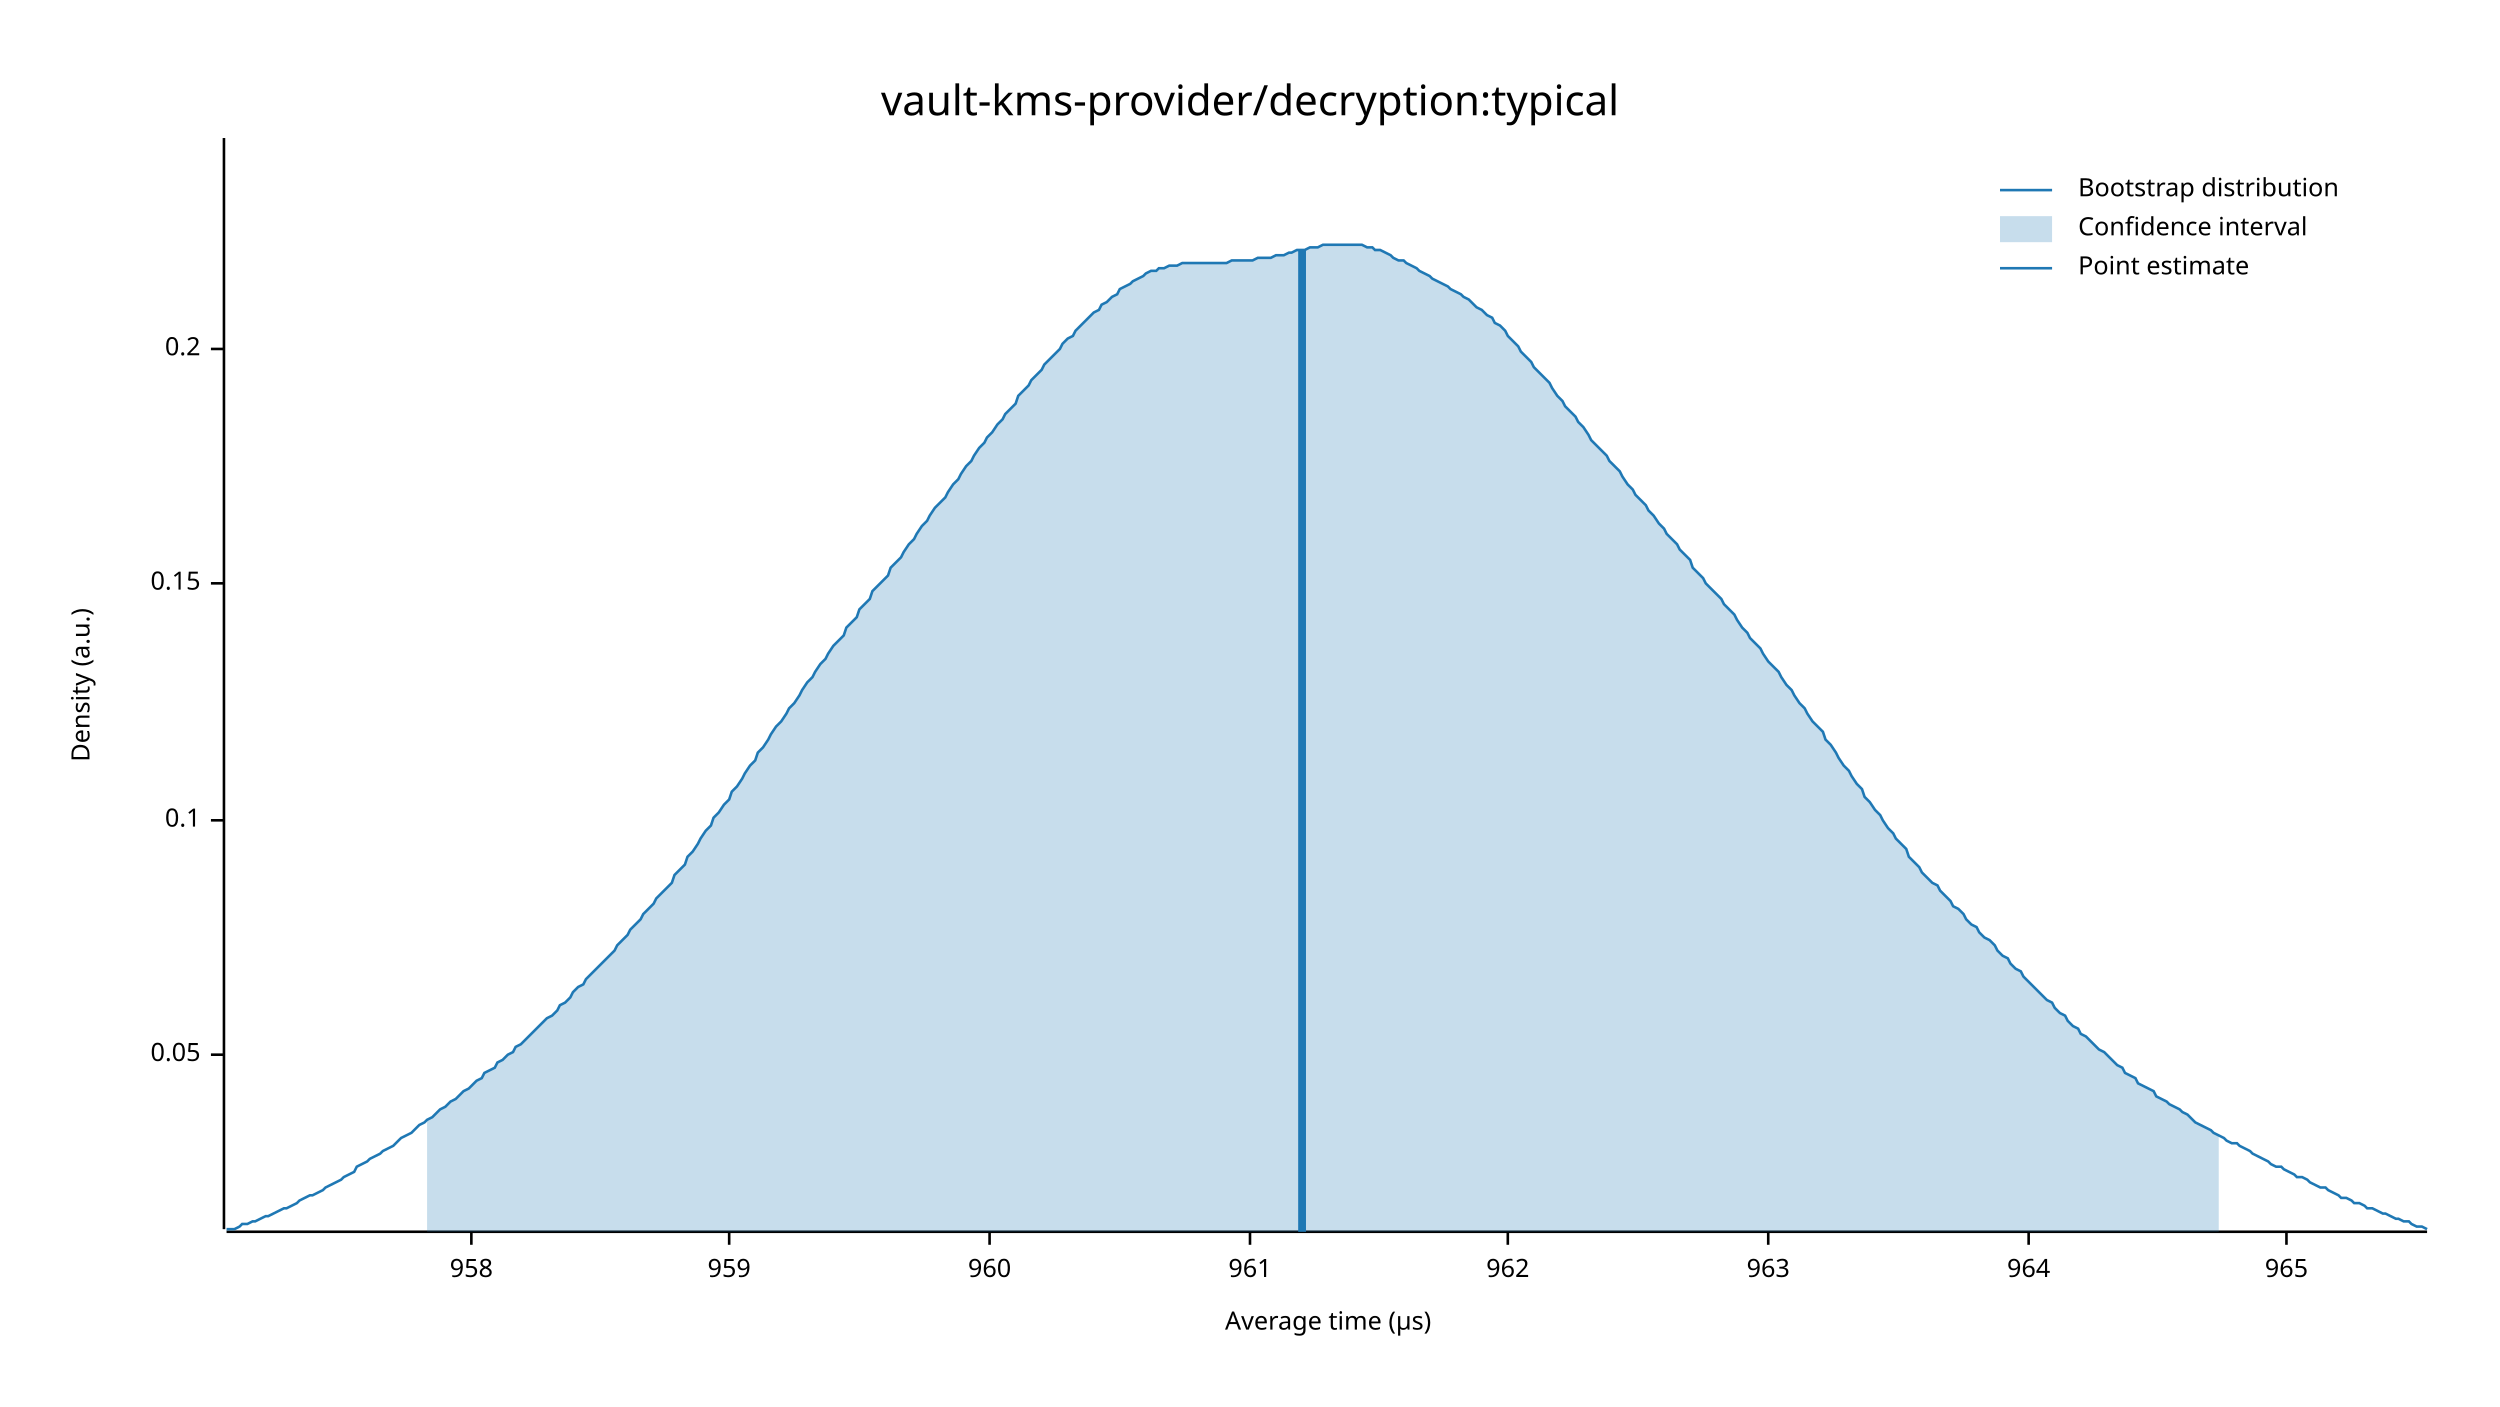
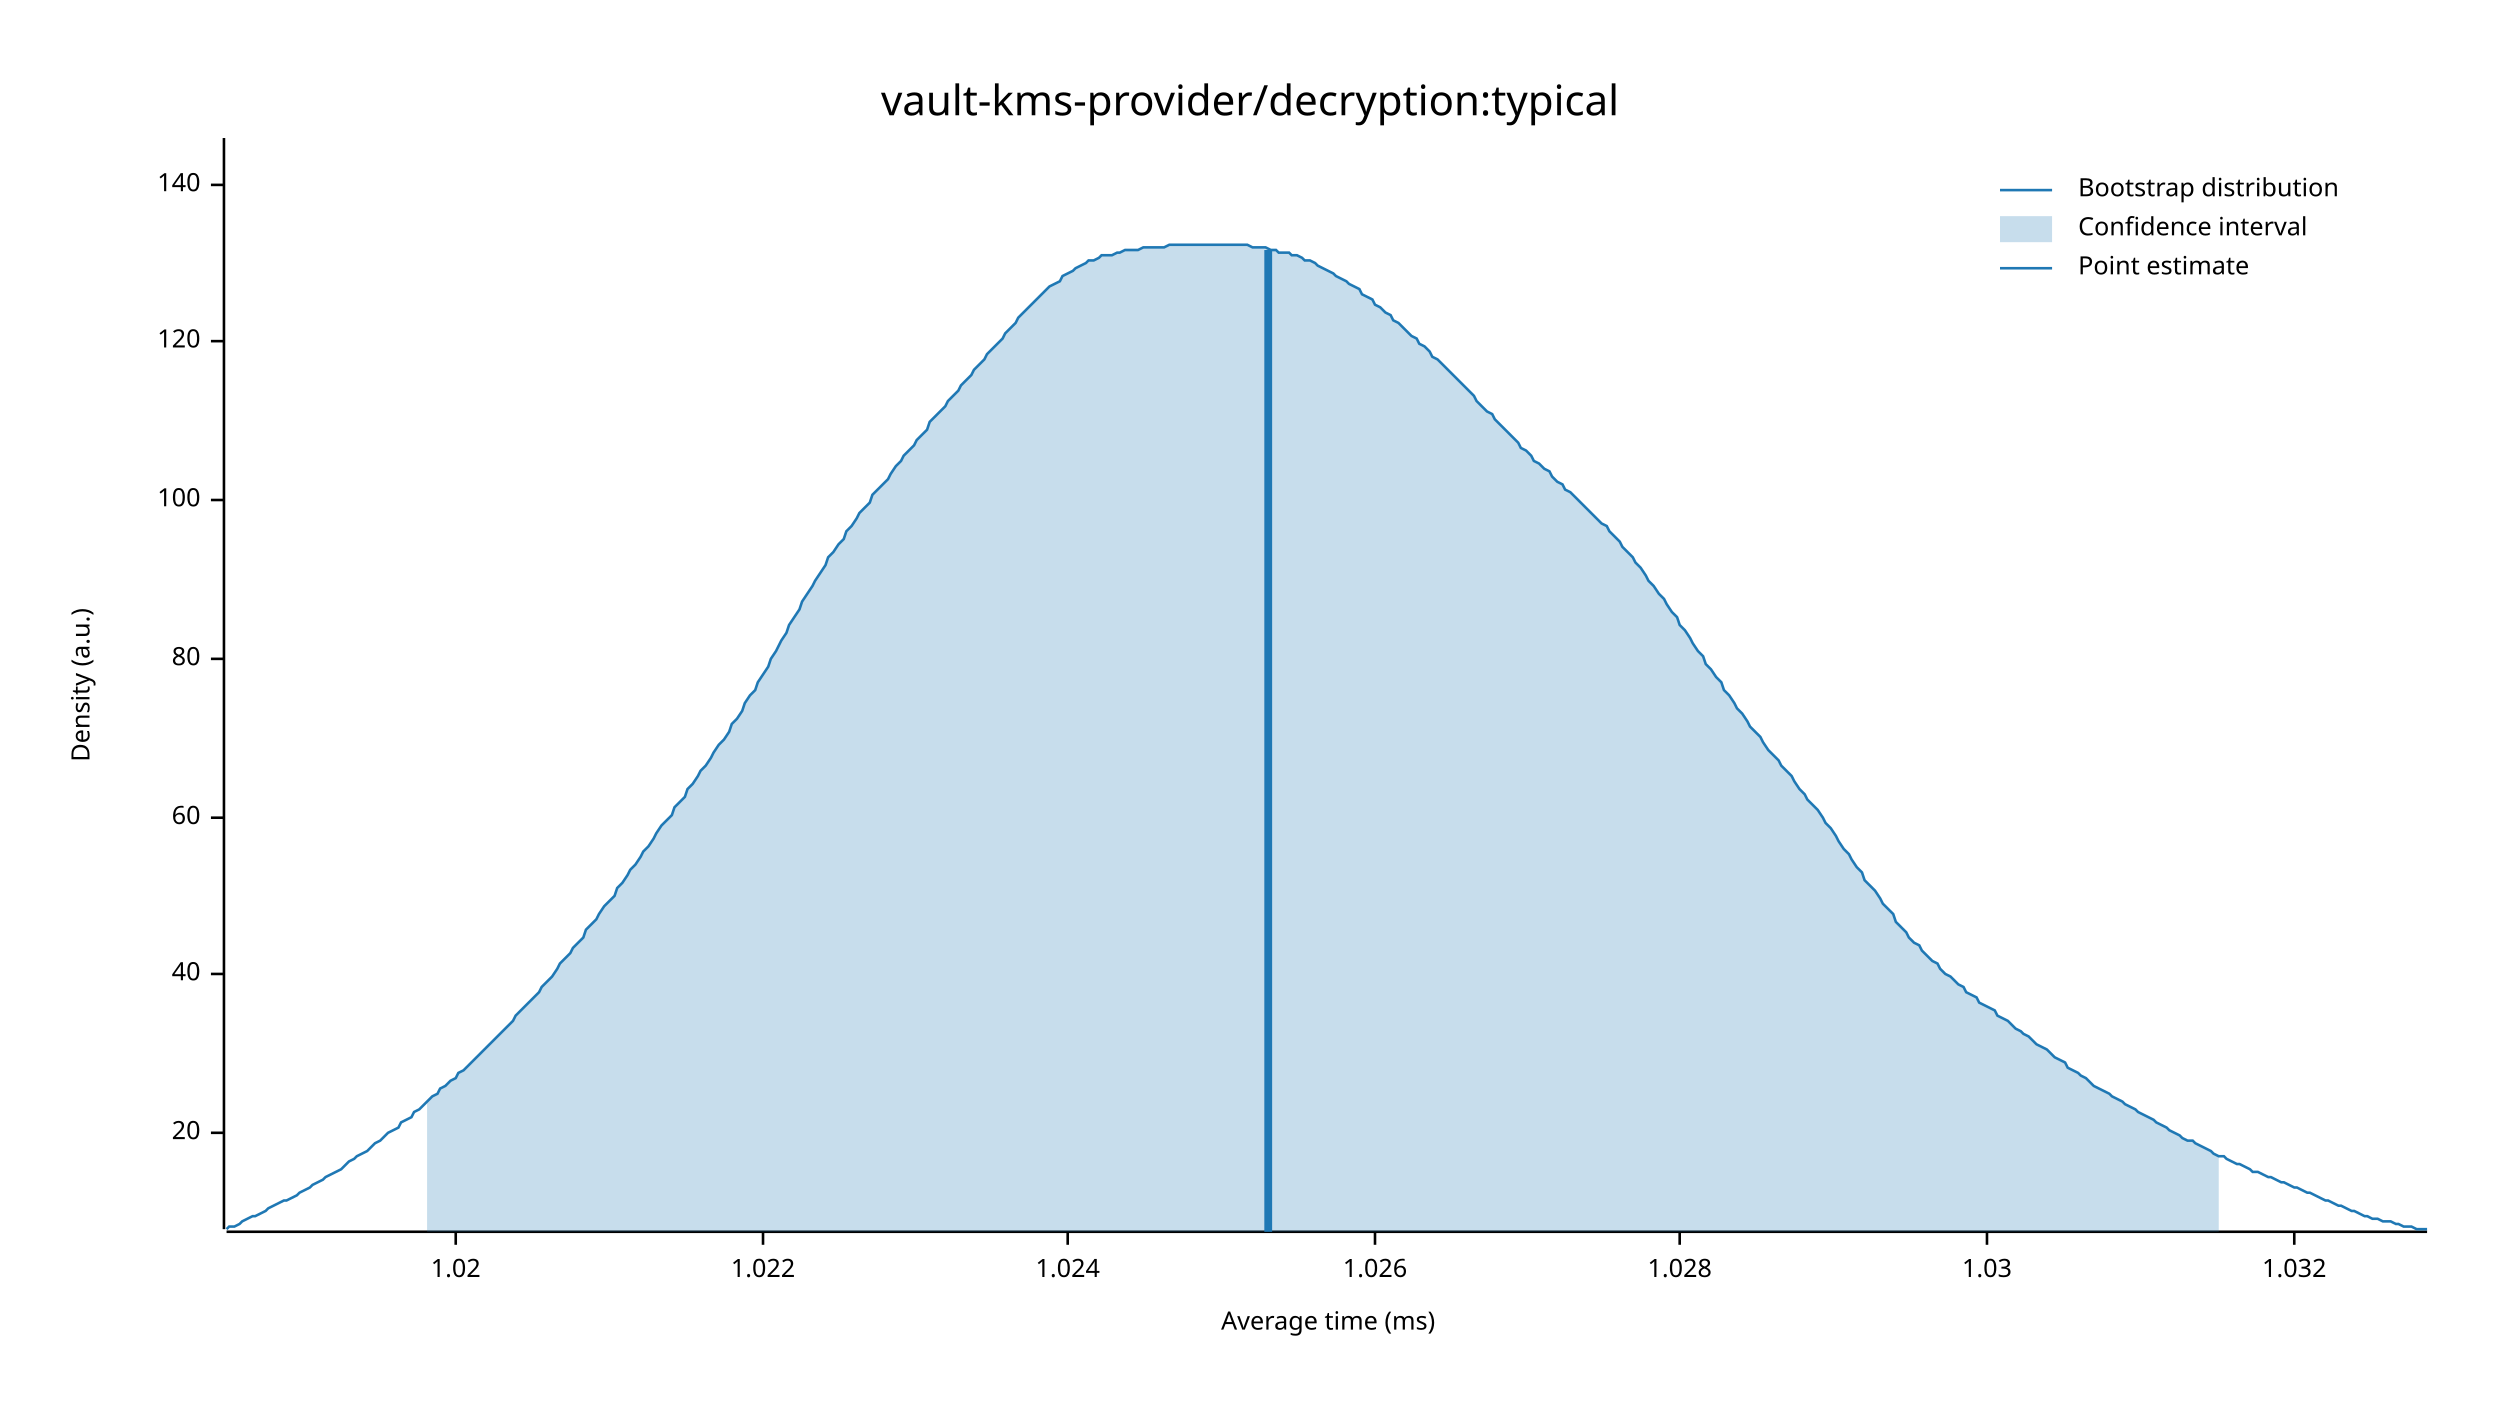
<svg xmlns="http://www.w3.org/2000/svg" width="960" height="540" viewBox="0 0 960 540">
  <text x="480" y="32" dy="0.76em" text-anchor="middle" font-family="sans-serif" font-size="16.129" opacity="1" fill="#000000">
vault-kms-provider/decryption:typical
</text>
  <text x="27" y="263" dy="0.76em" text-anchor="middle" font-family="sans-serif" font-size="9.677" opacity="1" fill="#000000" transform="rotate(270, 27, 263)">
Density (a.u.)
</text>
  <text x="510" y="513" dy="-0.5ex" text-anchor="middle" font-family="sans-serif" font-size="9.677" opacity="1" fill="#000000">
- Average time (µs)
+ Average time (ms)
</text>
  <polyline fill="none" opacity="1" stroke="#000000" stroke-width="1" points="86,53 86,472 " />
-   <text x="77" y="405" dy="0.5ex" text-anchor="end" font-family="sans-serif" font-size="9.677" opacity="1" fill="#000000">
- 0.05
+   <text x="77" y="435" dy="0.5ex" text-anchor="end" font-family="sans-serif" font-size="9.677" opacity="1" fill="#000000">
+ 20
</text>
-   <polyline fill="none" opacity="1" stroke="#000000" stroke-width="1" points="81,405 86,405 " />
-   <text x="77" y="315" dy="0.5ex" text-anchor="end" font-family="sans-serif" font-size="9.677" opacity="1" fill="#000000">
- 0.1
+   <polyline fill="none" opacity="1" stroke="#000000" stroke-width="1" points="81,435 86,435 " />
+   <text x="77" y="374" dy="0.5ex" text-anchor="end" font-family="sans-serif" font-size="9.677" opacity="1" fill="#000000">
+ 40
</text>
-   <polyline fill="none" opacity="1" stroke="#000000" stroke-width="1" points="81,315 86,315 " />
-   <text x="77" y="224" dy="0.5ex" text-anchor="end" font-family="sans-serif" font-size="9.677" opacity="1" fill="#000000">
- 0.15
+   <polyline fill="none" opacity="1" stroke="#000000" stroke-width="1" points="81,374 86,374 " />
+   <text x="77" y="314" dy="0.5ex" text-anchor="end" font-family="sans-serif" font-size="9.677" opacity="1" fill="#000000">
+ 60
</text>
-   <polyline fill="none" opacity="1" stroke="#000000" stroke-width="1" points="81,224 86,224 " />
-   <text x="77" y="134" dy="0.5ex" text-anchor="end" font-family="sans-serif" font-size="9.677" opacity="1" fill="#000000">
- 0.2
+   <polyline fill="none" opacity="1" stroke="#000000" stroke-width="1" points="81,314 86,314 " />
+   <text x="77" y="253" dy="0.5ex" text-anchor="end" font-family="sans-serif" font-size="9.677" opacity="1" fill="#000000">
+ 80
</text>
-   <polyline fill="none" opacity="1" stroke="#000000" stroke-width="1" points="81,134 86,134 " />
+   <polyline fill="none" opacity="1" stroke="#000000" stroke-width="1" points="81,253 86,253 " />
+   <text x="77" y="192" dy="0.5ex" text-anchor="end" font-family="sans-serif" font-size="9.677" opacity="1" fill="#000000">
+ 100
+ </text>
+   <polyline fill="none" opacity="1" stroke="#000000" stroke-width="1" points="81,192 86,192 " />
+   <text x="77" y="131" dy="0.5ex" text-anchor="end" font-family="sans-serif" font-size="9.677" opacity="1" fill="#000000">
+ 120
+ </text>
+   <polyline fill="none" opacity="1" stroke="#000000" stroke-width="1" points="81,131 86,131 " />
+   <text x="77" y="71" dy="0.5ex" text-anchor="end" font-family="sans-serif" font-size="9.677" opacity="1" fill="#000000">
+ 140
+ </text>
+   <polyline fill="none" opacity="1" stroke="#000000" stroke-width="1" points="81,71 86,71 " />
  <polyline fill="none" opacity="1" stroke="#000000" stroke-width="1" points="87,473 932,473 " />
-   <text x="181" y="483" dy="0.76em" text-anchor="middle" font-family="sans-serif" font-size="9.677" opacity="1" fill="#000000">
- 958
+   <text x="175" y="483" dy="0.76em" text-anchor="middle" font-family="sans-serif" font-size="9.677" opacity="1" fill="#000000">
+ 1.02
</text>
-   <polyline fill="none" opacity="1" stroke="#000000" stroke-width="1" points="181,473 181,478 " />
-   <text x="280" y="483" dy="0.76em" text-anchor="middle" font-family="sans-serif" font-size="9.677" opacity="1" fill="#000000">
- 959
+   <polyline fill="none" opacity="1" stroke="#000000" stroke-width="1" points="175,473 175,478 " />
+   <text x="293" y="483" dy="0.76em" text-anchor="middle" font-family="sans-serif" font-size="9.677" opacity="1" fill="#000000">
+ 1.022
</text>
-   <polyline fill="none" opacity="1" stroke="#000000" stroke-width="1" points="280,473 280,478 " />
-   <text x="380" y="483" dy="0.76em" text-anchor="middle" font-family="sans-serif" font-size="9.677" opacity="1" fill="#000000">
- 960
+   <polyline fill="none" opacity="1" stroke="#000000" stroke-width="1" points="293,473 293,478 " />
+   <text x="410" y="483" dy="0.76em" text-anchor="middle" font-family="sans-serif" font-size="9.677" opacity="1" fill="#000000">
+ 1.024
</text>
-   <polyline fill="none" opacity="1" stroke="#000000" stroke-width="1" points="380,473 380,478 " />
-   <text x="480" y="483" dy="0.76em" text-anchor="middle" font-family="sans-serif" font-size="9.677" opacity="1" fill="#000000">
- 961
+   <polyline fill="none" opacity="1" stroke="#000000" stroke-width="1" points="410,473 410,478 " />
+   <text x="528" y="483" dy="0.76em" text-anchor="middle" font-family="sans-serif" font-size="9.677" opacity="1" fill="#000000">
+ 1.026
</text>
-   <polyline fill="none" opacity="1" stroke="#000000" stroke-width="1" points="480,473 480,478 " />
-   <text x="579" y="483" dy="0.76em" text-anchor="middle" font-family="sans-serif" font-size="9.677" opacity="1" fill="#000000">
- 962
+   <polyline fill="none" opacity="1" stroke="#000000" stroke-width="1" points="528,473 528,478 " />
+   <text x="645" y="483" dy="0.76em" text-anchor="middle" font-family="sans-serif" font-size="9.677" opacity="1" fill="#000000">
+ 1.028
</text>
-   <polyline fill="none" opacity="1" stroke="#000000" stroke-width="1" points="579,473 579,478 " />
-   <text x="679" y="483" dy="0.76em" text-anchor="middle" font-family="sans-serif" font-size="9.677" opacity="1" fill="#000000">
- 963
+   <polyline fill="none" opacity="1" stroke="#000000" stroke-width="1" points="645,473 645,478 " />
+   <text x="763" y="483" dy="0.76em" text-anchor="middle" font-family="sans-serif" font-size="9.677" opacity="1" fill="#000000">
+ 1.03
</text>
-   <polyline fill="none" opacity="1" stroke="#000000" stroke-width="1" points="679,473 679,478 " />
-   <text x="779" y="483" dy="0.76em" text-anchor="middle" font-family="sans-serif" font-size="9.677" opacity="1" fill="#000000">
- 964
+   <polyline fill="none" opacity="1" stroke="#000000" stroke-width="1" points="763,473 763,478 " />
+   <text x="881" y="483" dy="0.76em" text-anchor="middle" font-family="sans-serif" font-size="9.677" opacity="1" fill="#000000">
+ 1.032
</text>
-   <polyline fill="none" opacity="1" stroke="#000000" stroke-width="1" points="779,473 779,478 " />
-   <text x="878" y="483" dy="0.76em" text-anchor="middle" font-family="sans-serif" font-size="9.677" opacity="1" fill="#000000">
- 965
- </text>
-   <polyline fill="none" opacity="1" stroke="#000000" stroke-width="1" points="878,473 878,478 " />
-   <polyline fill="none" opacity="1" stroke="#1F78B4" stroke-width="1" points="87,472 88,472 90,472 92,471 93,470 95,470 97,469 98,469 100,468 102,467 103,467 105,466 107,465 109,464 110,464 112,463 114,462 115,461 117,460 119,459 120,459 122,458 124,457 125,456 127,455 129,454 131,453 132,452 134,451 136,450 137,448 139,447 141,446 142,445 144,444 146,443 147,442 149,441 151,440 153,438 154,437 156,436 158,435 159,434 161,432 163,431 164,430 166,429 168,427 169,426 171,425 173,423 175,422 176,421 178,419 180,418 181,417 183,415 185,414 186,412 188,411 190,410 191,408 193,407 195,405 197,404 198,402 200,401 202,399 203,398 205,396 207,394 208,393 210,391 212,390 214,388 215,386 217,385 219,383 220,381 222,379 224,378 225,376 227,374 229,372 230,371 232,369 234,367 236,365 237,363 239,361 241,359 242,357 244,355 246,353 247,351 249,349 251,347 252,345 254,343 256,341 258,339 259,336 261,334 263,332 264,329 266,327 268,324 269,322 271,319 273,317 274,314 276,312 278,309 280,307 281,304 283,302 285,299 286,297 288,294 290,292 291,289 293,287 295,284 296,282 298,279 300,277 302,274 303,272 305,270 307,267 308,265 310,262 312,260 313,258 315,255 317,253 318,251 320,248 322,246 324,244 325,241 327,239 329,237 330,234 332,232 334,230 335,227 337,225 339,223 341,221 342,218 344,216 346,214 347,212 349,209 351,207 352,205 354,202 356,200 357,198 359,195 361,193 363,191 364,189 366,186 368,184 369,182 371,179 373,177 374,175 376,172 378,170 379,168 381,166 383,163 385,161 386,159 388,157 390,155 391,152 393,150 395,148 396,146 398,144 400,142 401,140 403,138 405,136 407,134 408,132 410,130 412,129 413,127 415,125 417,123 418,122 420,120 422,119 423,117 425,116 427,114 429,113 430,111 432,110 434,109 435,108 437,107 439,106 440,105 442,104 444,104 445,103 447,103 449,102 451,102 452,102 454,101 456,101 457,101 459,101 461,101 462,101 464,101 466,101 468,101 469,101 471,101 473,100 474,100 476,100 478,100 479,100 481,100 483,99 484,99 486,99 488,99 490,98 491,98 493,98 495,97 496,97 498,96 500,96 501,96 503,95 505,95 506,95 508,94 510,94 512,94 513,94 515,94 517,94 518,94 520,94 522,94 523,94 525,95 527,95 528,96 530,96 532,97 534,98 535,99 537,100 539,100 540,101 542,102 544,103 545,104 547,105 549,106 550,107 552,108 554,109 556,110 557,111 559,112 561,113 562,114 564,115 566,117 567,118 569,119 571,121 573,122 574,124 576,125 578,127 579,129 581,131 583,133 584,135 586,137 588,139 589,141 591,143 593,145 595,147 596,149 598,152 600,154 601,156 603,158 605,160 606,162 608,164 610,167 611,169 613,171 615,173 617,175 618,177 620,179 622,181 623,183 625,186 627,188 628,190 630,192 632,194 633,196 635,198 637,201 639,203 640,205 642,207 644,209 645,211 647,213 649,215 650,218 652,220 654,222 655,224 657,226 659,228 661,230 662,232 664,234 666,236 667,238 669,241 671,243 672,245 674,247 676,249 677,251 679,254 681,256 683,258 684,260 686,263 688,265 689,267 691,270 693,272 694,274 696,277 698,279 700,281 701,284 703,286 705,289 706,291 708,294 710,296 711,298 713,301 715,303 716,306 718,308 720,311 722,313 723,315 725,318 727,320 728,322 730,324 732,326 733,329 735,331 737,333 738,335 740,337 742,339 744,340 745,342 747,344 749,346 750,348 752,349 754,351 755,353 757,355 759,356 760,358 762,360 764,361 766,363 767,365 769,367 771,368 772,370 774,372 776,373 777,375 779,377 781,379 782,380 784,382 786,384 788,385 789,387 791,389 793,390 794,392 796,394 798,395 799,397 801,398 803,400 804,401 806,403 808,404 810,406 811,407 813,409 815,410 816,412 818,413 820,414 821,416 823,417 825,418 827,419 828,421 830,422 832,423 833,424 835,425 837,426 838,427 840,428 842,430 843,431 845,432 847,433 849,434 850,435 852,436 854,437 855,438 857,439 859,439 860,440 862,441 864,442 865,443 867,444 869,445 871,446 872,447 874,448 876,448 877,449 879,450 881,451 882,452 884,452 886,453 887,454 889,455 891,456 893,456 894,457 896,458 898,459 899,460 901,460 903,461 904,462 906,462 908,463 909,464 911,464 913,465 915,466 916,466 918,467 920,468 921,468 923,469 925,469 926,470 928,471 930,471 932,472 " />
-   <polygon opacity="0.25" fill="#1F78B4" points="164,430 166,429 168,427 169,426 171,425 173,423 175,422 176,421 178,419 180,418 181,417 183,415 185,414 186,412 188,411 190,410 191,408 193,407 195,405 197,404 198,402 200,401 202,399 203,398 205,396 207,394 208,393 210,391 212,390 214,388 215,386 217,385 219,383 220,381 222,379 224,378 225,376 227,374 229,372 230,371 232,369 234,367 236,365 237,363 239,361 241,359 242,357 244,355 246,353 247,351 249,349 251,347 252,345 254,343 256,341 258,339 259,336 261,334 263,332 264,329 266,327 268,324 269,322 271,319 273,317 274,314 276,312 278,309 280,307 281,304 283,302 285,299 286,297 288,294 290,292 291,289 293,287 295,284 296,282 298,279 300,277 302,274 303,272 305,270 307,267 308,265 310,262 312,260 313,258 315,255 317,253 318,251 320,248 322,246 324,244 325,241 327,239 329,237 330,234 332,232 334,230 335,227 337,225 339,223 341,221 342,218 344,216 346,214 347,212 349,209 351,207 352,205 354,202 356,200 357,198 359,195 361,193 363,191 364,189 366,186 368,184 369,182 371,179 373,177 374,175 376,172 378,170 379,168 381,166 383,163 385,161 386,159 388,157 390,155 391,152 393,150 395,148 396,146 398,144 400,142 401,140 403,138 405,136 407,134 408,132 410,130 412,129 413,127 415,125 417,123 418,122 420,120 422,119 423,117 425,116 427,114 429,113 430,111 432,110 434,109 435,108 437,107 439,106 440,105 442,104 444,104 445,103 447,103 449,102 451,102 452,102 454,101 456,101 457,101 459,101 461,101 462,101 464,101 466,101 468,101 469,101 471,101 473,100 474,100 476,100 478,100 479,100 481,100 483,99 484,99 486,99 488,99 490,98 491,98 493,98 495,97 496,97 498,96 500,96 501,96 503,95 505,95 506,95 508,94 510,94 512,94 513,94 515,94 517,94 518,94 520,94 522,94 523,94 525,95 527,95 528,96 530,96 532,97 534,98 535,99 537,100 539,100 540,101 542,102 544,103 545,104 547,105 549,106 550,107 552,108 554,109 556,110 557,111 559,112 561,113 562,114 564,115 566,117 567,118 569,119 571,121 573,122 574,124 576,125 578,127 579,129 581,131 583,133 584,135 586,137 588,139 589,141 591,143 593,145 595,147 596,149 598,152 600,154 601,156 603,158 605,160 606,162 608,164 610,167 611,169 613,171 615,173 617,175 618,177 620,179 622,181 623,183 625,186 627,188 628,190 630,192 632,194 633,196 635,198 637,201 639,203 640,205 642,207 644,209 645,211 647,213 649,215 650,218 652,220 654,222 655,224 657,226 659,228 661,230 662,232 664,234 666,236 667,238 669,241 671,243 672,245 674,247 676,249 677,251 679,254 681,256 683,258 684,260 686,263 688,265 689,267 691,270 693,272 694,274 696,277 698,279 700,281 701,284 703,286 705,289 706,291 708,294 710,296 711,298 713,301 715,303 716,306 718,308 720,311 722,313 723,315 725,318 727,320 728,322 730,324 732,326 733,329 735,331 737,333 738,335 740,337 742,339 744,340 745,342 747,344 749,346 750,348 752,349 754,351 755,353 757,355 759,356 760,358 762,360 764,361 766,363 767,365 769,367 771,368 772,370 774,372 776,373 777,375 779,377 781,379 782,380 784,382 786,384 788,385 789,387 791,389 793,390 794,392 796,394 798,395 799,397 801,398 803,400 804,401 806,403 808,404 810,406 811,407 813,409 815,410 816,412 818,413 820,414 821,416 823,417 825,418 827,419 828,421 830,422 832,423 833,424 835,425 837,426 838,427 840,428 842,430 843,431 845,432 847,433 849,434 850,435 852,436 852,473 164,473 " />
-   <polyline fill="none" opacity="1" stroke="#1F78B4" stroke-width="3" points="500,473 500,96 " />
+   <polyline fill="none" opacity="1" stroke="#000000" stroke-width="1" points="881,473 881,478 " />
+   <polyline fill="none" opacity="1" stroke="#1F78B4" stroke-width="1" points="87,472 88,471 90,471 92,470 93,469 95,468 97,467 98,467 100,466 102,465 103,464 105,463 107,462 109,461 110,461 112,460 114,459 115,458 117,457 119,456 120,455 122,454 124,453 125,452 127,451 129,450 131,449 132,448 134,446 136,445 137,444 139,443 141,442 142,441 144,439 146,438 147,437 149,435 151,434 153,433 154,431 156,430 158,429 159,427 161,426 163,424 164,423 166,421 168,420 169,418 171,417 173,415 175,414 176,412 178,411 180,409 181,408 183,406 185,404 186,403 188,401 190,399 191,398 193,396 195,394 197,392 198,390 200,388 202,386 203,385 205,383 207,381 208,379 210,377 212,375 214,372 215,370 217,368 219,366 220,364 222,362 224,360 225,357 227,355 229,353 230,351 232,348 234,346 236,344 237,341 239,339 241,336 242,334 244,332 246,329 247,327 249,325 251,322 252,320 254,317 256,315 258,313 259,310 261,308 263,306 264,303 266,301 268,298 269,296 271,294 273,291 274,289 276,286 278,284 280,281 281,278 283,276 285,273 286,270 288,267 290,265 291,262 293,259 295,256 296,253 298,250 300,246 302,243 303,240 305,237 307,234 308,231 310,228 312,225 313,223 315,220 317,217 318,214 320,212 322,209 324,207 325,204 327,202 329,199 330,197 332,195 334,193 335,190 337,188 339,186 341,184 342,182 344,179 346,177 347,175 349,173 351,171 352,169 354,167 356,165 357,162 359,160 361,158 363,156 364,154 366,152 368,150 369,148 371,146 373,144 374,142 376,140 378,138 379,136 381,134 383,132 385,130 386,128 388,126 390,124 391,122 393,120 395,118 396,117 398,115 400,113 401,112 403,110 405,109 407,108 408,106 410,105 412,104 413,103 415,102 417,101 418,100 420,100 422,99 423,98 425,98 427,98 429,97 430,97 432,96 434,96 435,96 437,96 439,95 440,95 442,95 444,95 445,95 447,95 449,94 451,94 452,94 454,94 456,94 457,94 459,94 461,94 462,94 464,94 466,94 468,94 469,94 471,94 473,94 474,94 476,94 478,94 479,94 481,95 483,95 484,95 486,95 488,96 490,96 491,97 493,97 495,97 496,98 498,98 500,99 501,100 503,100 505,101 506,102 508,103 510,104 512,105 513,106 515,107 517,108 518,109 520,110 522,111 523,113 525,114 527,115 528,117 530,118 532,120 534,121 535,123 537,124 539,126 540,127 542,129 544,130 545,132 547,133 549,135 550,137 552,138 554,140 556,142 557,143 559,145 561,147 562,148 564,150 566,152 567,154 569,156 571,158 573,159 574,161 576,163 578,165 579,166 581,168 583,170 584,172 586,173 588,175 589,177 591,178 593,180 595,181 596,183 598,185 600,186 601,188 603,189 605,191 606,192 608,194 610,196 611,197 613,199 615,201 617,202 618,204 620,206 622,208 623,210 625,212 627,214 628,216 630,218 632,221 633,223 635,225 637,228 639,230 640,232 642,235 644,237 645,240 647,242 649,245 650,247 652,250 654,252 655,255 657,257 659,260 661,262 662,265 664,267 666,270 667,272 669,274 671,277 672,279 674,281 676,283 677,285 679,288 681,290 683,292 684,294 686,296 688,298 689,300 691,303 693,305 694,307 696,309 698,311 700,314 701,316 703,318 705,321 706,323 708,326 710,328 711,330 713,333 715,335 716,338 718,340 720,342 722,345 723,347 725,349 727,351 728,354 730,356 732,358 733,360 735,362 737,363 738,365 740,367 742,369 744,370 745,372 747,374 749,375 750,376 752,378 754,379 755,381 757,382 759,383 760,385 762,386 764,387 766,388 767,390 769,391 771,392 772,393 774,395 776,396 777,397 779,398 781,400 782,401 784,402 786,403 788,405 789,406 791,407 793,408 794,410 796,411 798,412 799,413 801,414 803,416 804,417 806,418 808,419 810,420 811,421 813,422 815,423 816,424 818,425 820,426 821,427 823,428 825,429 827,430 828,431 830,432 832,433 833,434 835,435 837,436 838,437 840,438 842,438 843,439 845,440 847,441 849,442 850,443 852,444 854,444 855,445 857,446 859,447 860,447 862,448 864,449 865,450 867,450 869,451 871,452 872,452 874,453 876,454 877,454 879,455 881,456 882,456 884,457 886,458 887,458 889,459 891,460 893,461 894,461 896,462 898,463 899,463 901,464 903,465 904,465 906,466 908,467 909,467 911,468 913,468 915,469 916,469 918,469 920,470 921,470 923,471 925,471 926,471 928,472 930,472 932,472 " />
+   <polygon opacity="0.25" fill="#1F78B4" points="164,423 166,421 168,420 169,418 171,417 173,415 175,414 176,412 178,411 180,409 181,408 183,406 185,404 186,403 188,401 190,399 191,398 193,396 195,394 197,392 198,390 200,388 202,386 203,385 205,383 207,381 208,379 210,377 212,375 214,372 215,370 217,368 219,366 220,364 222,362 224,360 225,357 227,355 229,353 230,351 232,348 234,346 236,344 237,341 239,339 241,336 242,334 244,332 246,329 247,327 249,325 251,322 252,320 254,317 256,315 258,313 259,310 261,308 263,306 264,303 266,301 268,298 269,296 271,294 273,291 274,289 276,286 278,284 280,281 281,278 283,276 285,273 286,270 288,267 290,265 291,262 293,259 295,256 296,253 298,250 300,246 302,243 303,240 305,237 307,234 308,231 310,228 312,225 313,223 315,220 317,217 318,214 320,212 322,209 324,207 325,204 327,202 329,199 330,197 332,195 334,193 335,190 337,188 339,186 341,184 342,182 344,179 346,177 347,175 349,173 351,171 352,169 354,167 356,165 357,162 359,160 361,158 363,156 364,154 366,152 368,150 369,148 371,146 373,144 374,142 376,140 378,138 379,136 381,134 383,132 385,130 386,128 388,126 390,124 391,122 393,120 395,118 396,117 398,115 400,113 401,112 403,110 405,109 407,108 408,106 410,105 412,104 413,103 415,102 417,101 418,100 420,100 422,99 423,98 425,98 427,98 429,97 430,97 432,96 434,96 435,96 437,96 439,95 440,95 442,95 444,95 445,95 447,95 449,94 451,94 452,94 454,94 456,94 457,94 459,94 461,94 462,94 464,94 466,94 468,94 469,94 471,94 473,94 474,94 476,94 478,94 479,94 481,95 483,95 484,95 486,95 488,96 490,96 491,97 493,97 495,97 496,98 498,98 500,99 501,100 503,100 505,101 506,102 508,103 510,104 512,105 513,106 515,107 517,108 518,109 520,110 522,111 523,113 525,114 527,115 528,117 530,118 532,120 534,121 535,123 537,124 539,126 540,127 542,129 544,130 545,132 547,133 549,135 550,137 552,138 554,140 556,142 557,143 559,145 561,147 562,148 564,150 566,152 567,154 569,156 571,158 573,159 574,161 576,163 578,165 579,166 581,168 583,170 584,172 586,173 588,175 589,177 591,178 593,180 595,181 596,183 598,185 600,186 601,188 603,189 605,191 606,192 608,194 610,196 611,197 613,199 615,201 617,202 618,204 620,206 622,208 623,210 625,212 627,214 628,216 630,218 632,221 633,223 635,225 637,228 639,230 640,232 642,235 644,237 645,240 647,242 649,245 650,247 652,250 654,252 655,255 657,257 659,260 661,262 662,265 664,267 666,270 667,272 669,274 671,277 672,279 674,281 676,283 677,285 679,288 681,290 683,292 684,294 686,296 688,298 689,300 691,303 693,305 694,307 696,309 698,311 700,314 701,316 703,318 705,321 706,323 708,326 710,328 711,330 713,333 715,335 716,338 718,340 720,342 722,345 723,347 725,349 727,351 728,354 730,356 732,358 733,360 735,362 737,363 738,365 740,367 742,369 744,370 745,372 747,374 749,375 750,376 752,378 754,379 755,381 757,382 759,383 760,385 762,386 764,387 766,388 767,390 769,391 771,392 772,393 774,395 776,396 777,397 779,398 781,400 782,401 784,402 786,403 788,405 789,406 791,407 793,408 794,410 796,411 798,412 799,413 801,414 803,416 804,417 806,418 808,419 810,420 811,421 813,422 815,423 816,424 818,425 820,426 821,427 823,428 825,429 827,430 828,431 830,432 832,433 833,434 835,435 837,436 838,437 840,438 842,438 843,439 845,440 847,441 849,442 850,443 852,444 852,473 164,473 " />
+   <polyline fill="none" opacity="1" stroke="#1F78B4" stroke-width="3" points="487,473 487,96 " />
  <text x="798" y="68" dy="0.76em" text-anchor="start" font-family="sans-serif" font-size="9.677" opacity="1" fill="#000000">
Bootstrap distribution
</text>
  <text x="798" y="83" dy="0.76em" text-anchor="start" font-family="sans-serif" font-size="9.677" opacity="1" fill="#000000">
Confidence interval
</text>
  <text x="798" y="98" dy="0.76em" text-anchor="start" font-family="sans-serif" font-size="9.677" opacity="1" fill="#000000">
Point estimate
</text>
  <polyline fill="none" opacity="1" stroke="#1F78B4" stroke-width="1" points="768,73 788,73 " />
  <rect x="768" y="83" width="20" height="10" opacity="0.25" fill="#1F78B4" stroke="none" />
  <polyline fill="none" opacity="1" stroke="#1F78B4" stroke-width="1" points="768,103 788,103 " />
</svg>
